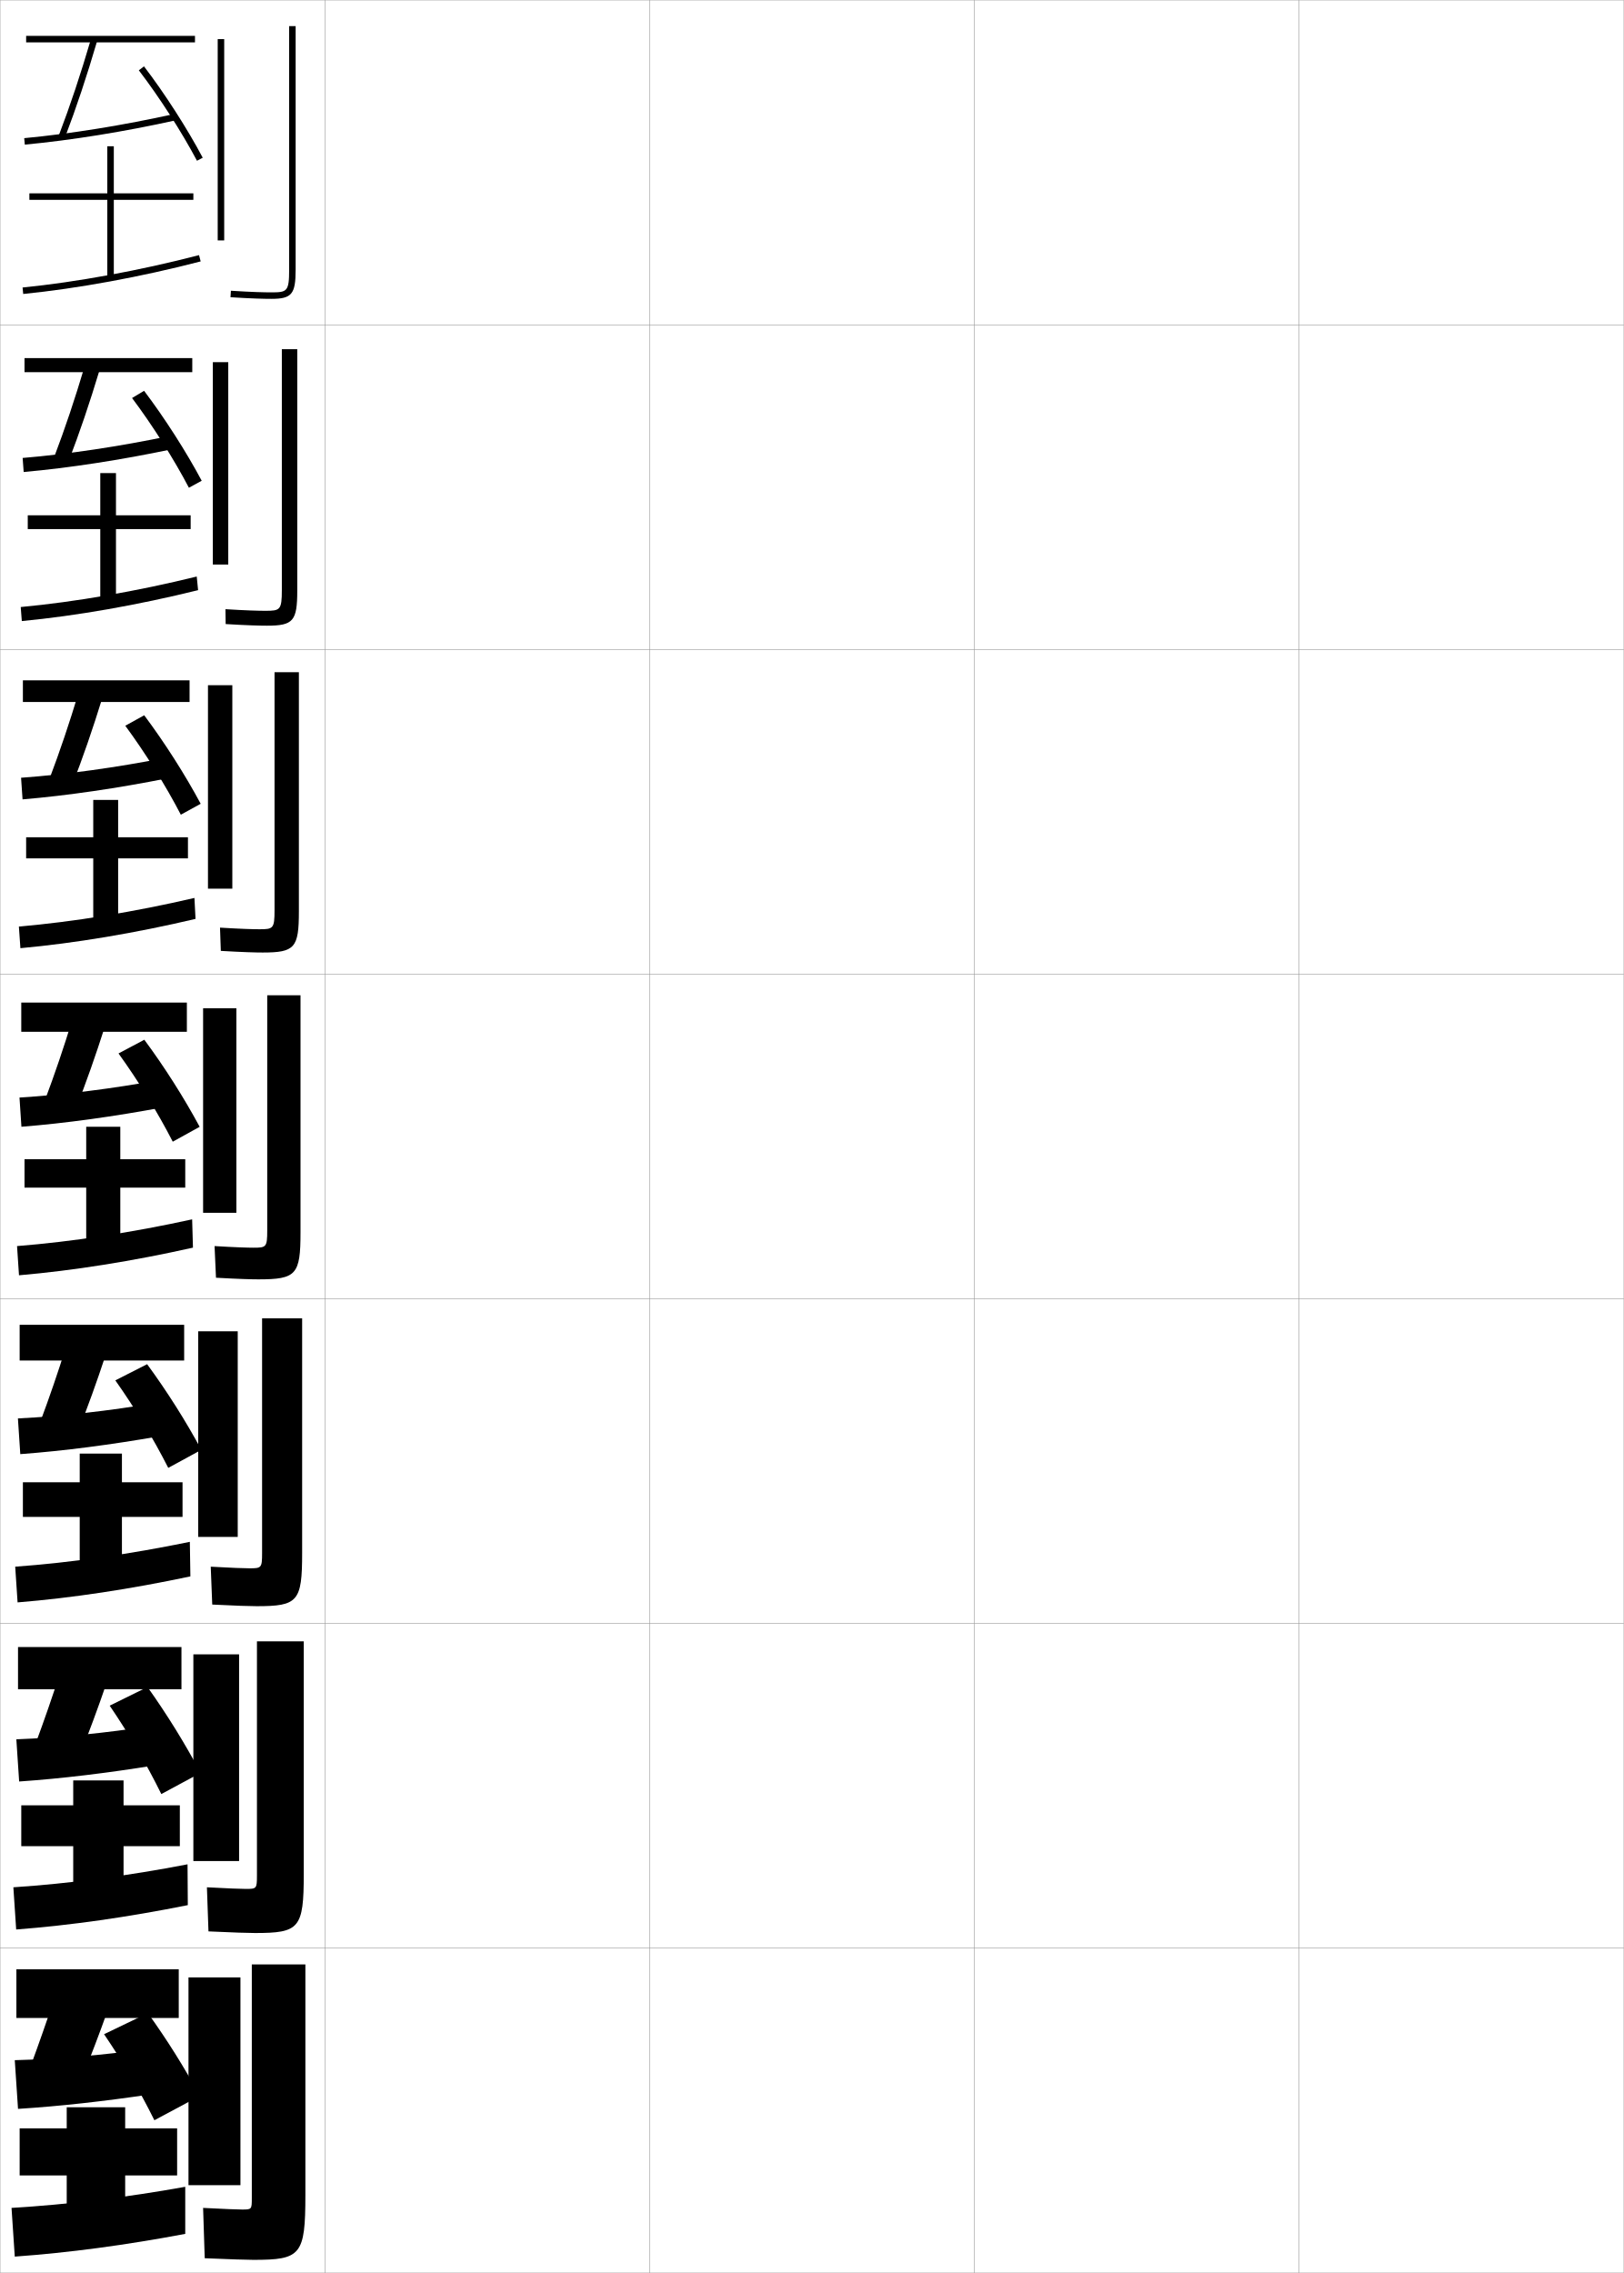
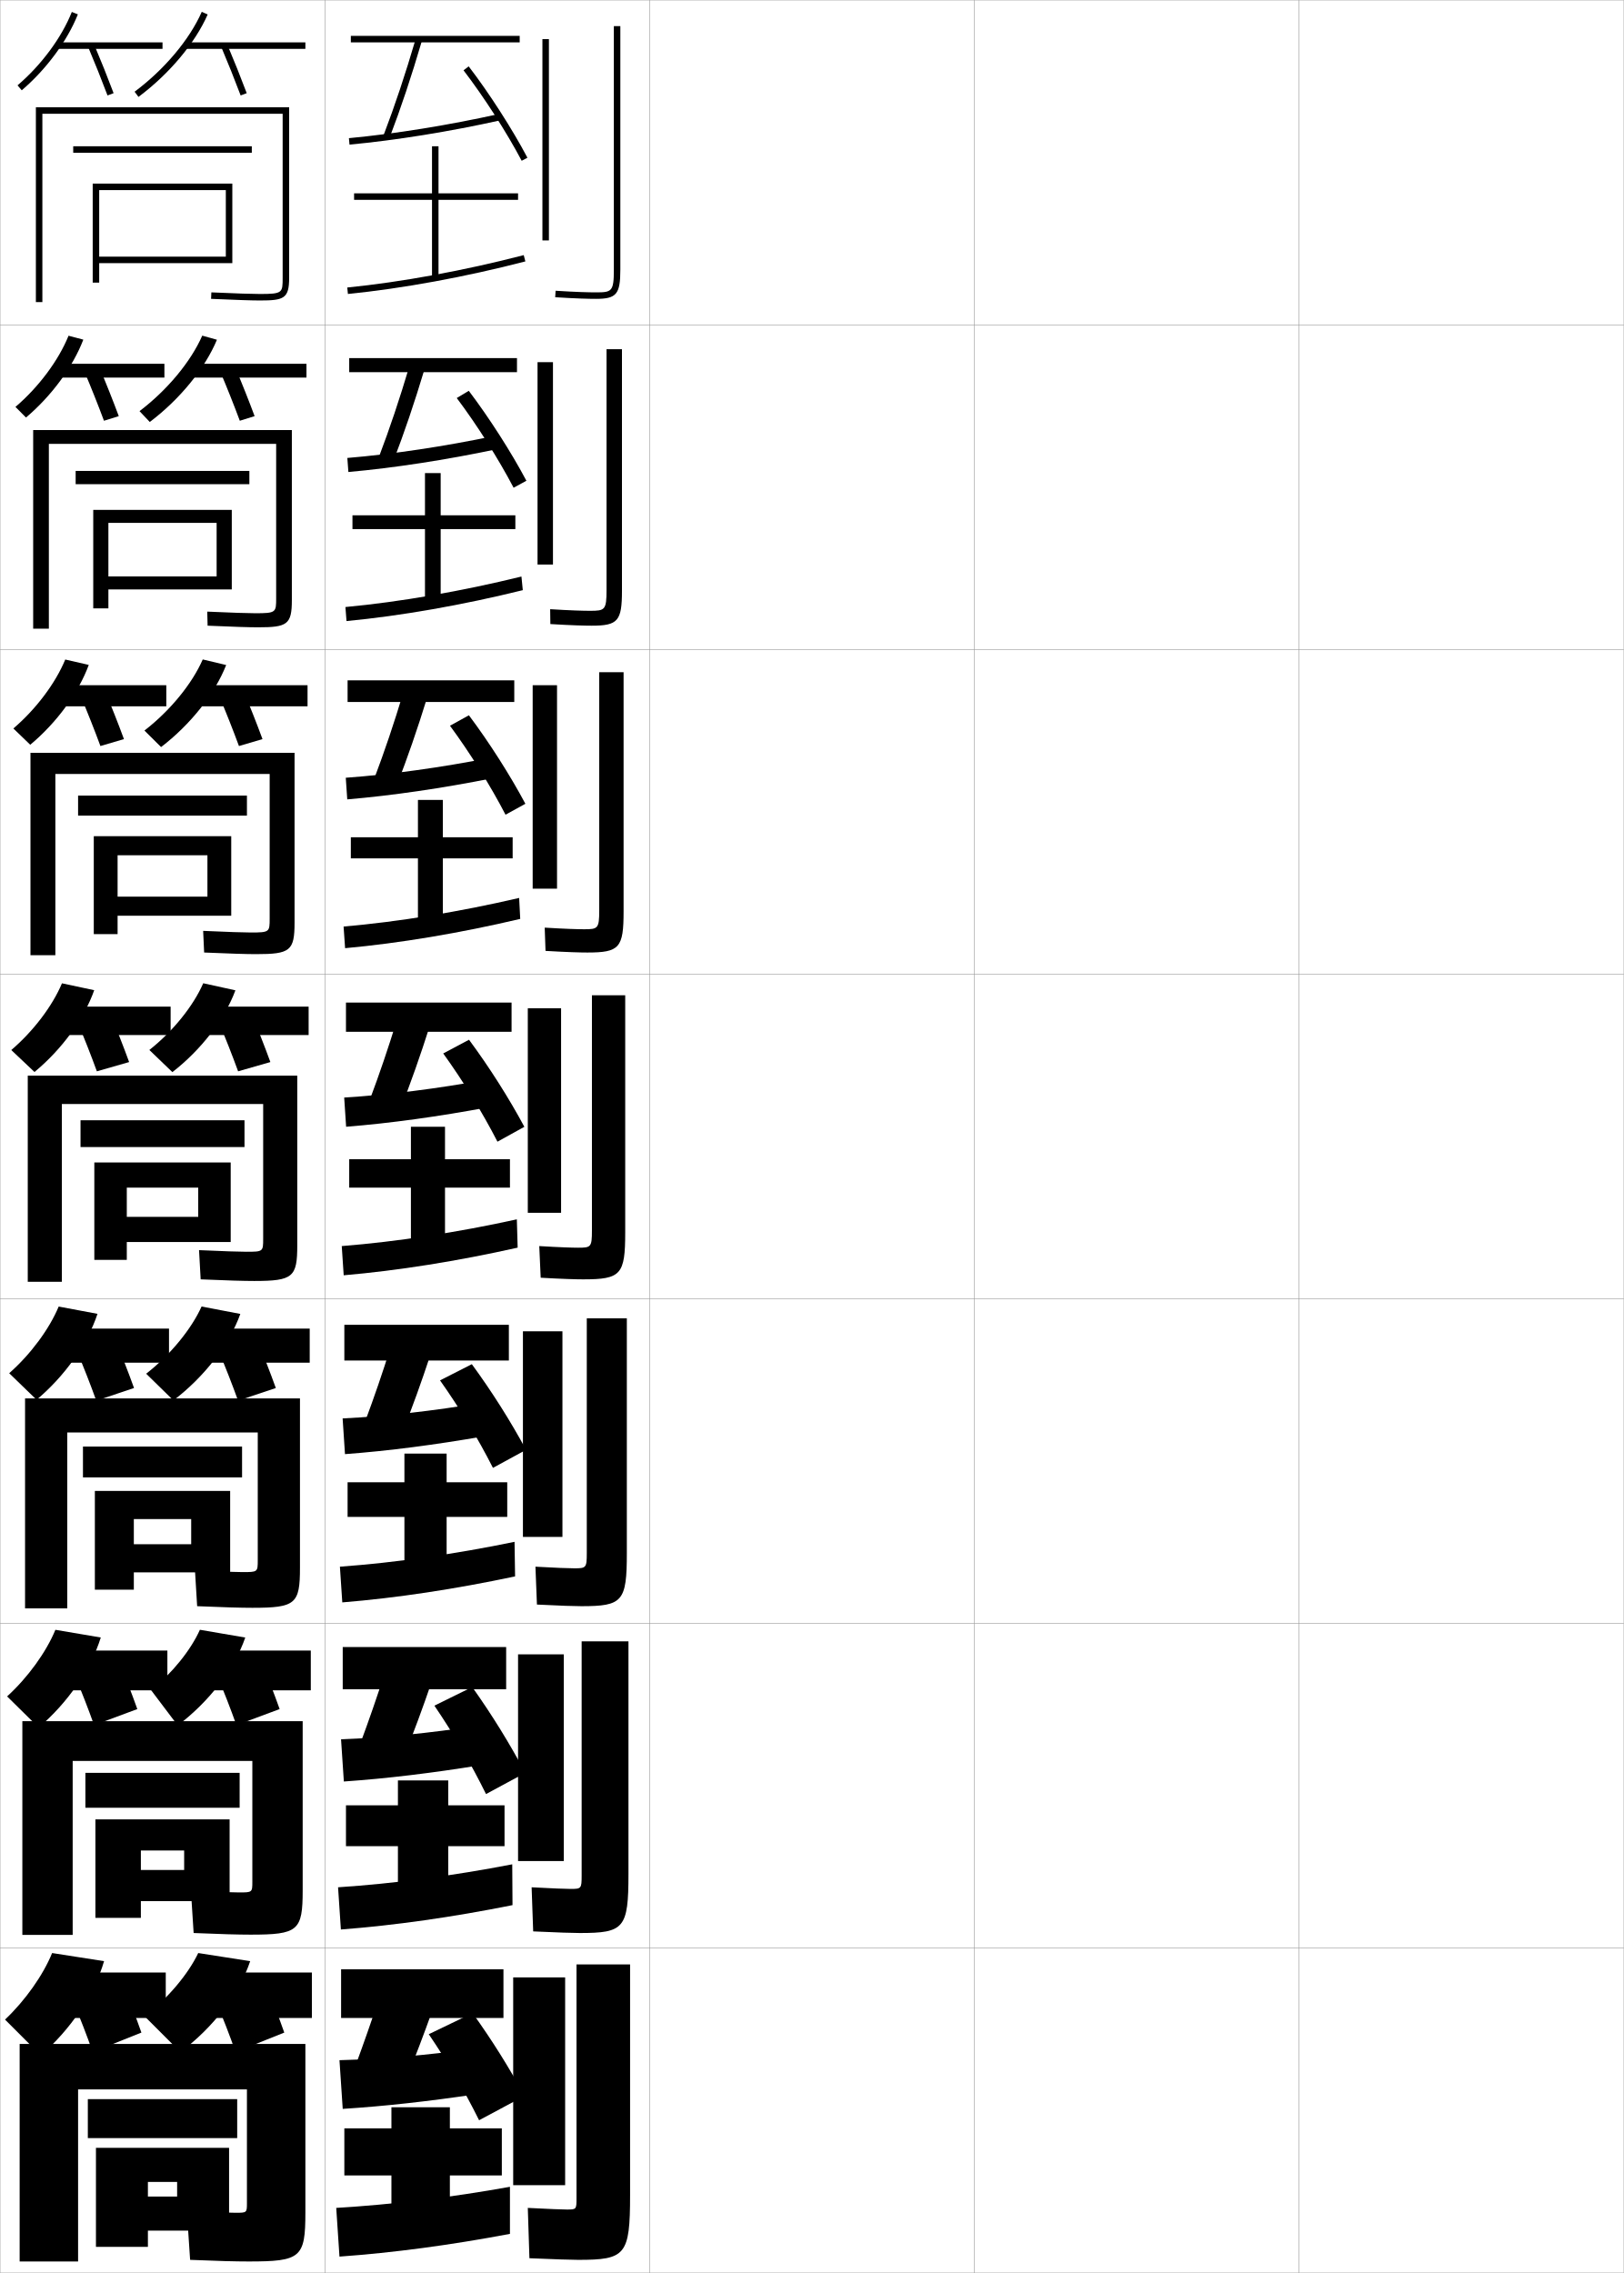
<svg xmlns="http://www.w3.org/2000/svg" width="500.1" height="700.1" viewBox="0 0 500.1 700.1" overflow="visible" enable-background="new 0 0 500.1 700.1" xml:space="preserve">
  <g id="glyphs">
    <g>
      <rect x="0.05" y="0.05" fill="none" stroke="#999999" stroke-width="0.1" width="100" height="100" />
      <rect x="0.05" y="100.05" fill="none" stroke="#999999" stroke-width="0.1" width="100" height="100" />
      <rect x="0.05" y="200.05" fill="none" stroke="#999999" stroke-width="0.1" width="100" height="100" />
      <rect x="0.05" y="300.05" fill="none" stroke="#999999" stroke-width="0.1" width="100" height="100" />
      <rect x="0.05" y="400.05" fill="none" stroke="#999999" stroke-width="0.1" width="100" height="100" />
      <rect x="0.05" y="500.05" fill="none" stroke="#999999" stroke-width="0.1" width="100" height="100" />
      <rect x="0.05" y="600.05" fill="none" stroke="#999999" stroke-width="0.1" width="100" height="100" />
      <rect x="100.05" y="0.05" fill="none" stroke="#999999" stroke-width="0.1" width="100" height="100" />
      <rect x="100.05" y="100.05" fill="none" stroke="#999999" stroke-width="0.1" width="100" height="100" />
      <rect x="100.05" y="200.05" fill="none" stroke="#999999" stroke-width="0.1" width="100" height="100" />
      <rect x="100.05" y="300.05" fill="none" stroke="#999999" stroke-width="0.1" width="100" height="100" />
      <rect x="100.05" y="400.05" fill="none" stroke="#999999" stroke-width="0.1" width="100" height="100" />
      <rect x="100.05" y="500.05" fill="none" stroke="#999999" stroke-width="0.1" width="100" height="100" />
      <rect x="100.05" y="600.05" fill="none" stroke="#999999" stroke-width="0.1" width="100" height="100" />
      <rect x="200.05" y="0.05" fill="none" stroke="#999999" stroke-width="0.1" width="100" height="100" />
      <rect x="200.05" y="100.05" fill="none" stroke="#999999" stroke-width="0.1" width="100" height="100" />
      <rect x="200.05" y="200.05" fill="none" stroke="#999999" stroke-width="0.1" width="100" height="100" />
      <rect x="200.05" y="300.05" fill="none" stroke="#999999" stroke-width="0.1" width="100" height="100" />
      <rect x="200.05" y="400.05" fill="none" stroke="#999999" stroke-width="0.1" width="100" height="100" />
      <rect x="200.05" y="500.05" fill="none" stroke="#999999" stroke-width="0.1" width="100" height="100" />
      <rect x="200.05" y="600.05" fill="none" stroke="#999999" stroke-width="0.1" width="100" height="100" />
      <rect x="300.05" y="0.05" fill="none" stroke="#999999" stroke-width="0.1" width="100" height="100" />
      <rect x="300.05" y="100.05" fill="none" stroke="#999999" stroke-width="0.1" width="100" height="100" />
      <rect x="300.05" y="200.05" fill="none" stroke="#999999" stroke-width="0.1" width="100" height="100" />
      <rect x="300.05" y="300.05" fill="none" stroke="#999999" stroke-width="0.1" width="100" height="100" />
      <rect x="300.05" y="400.05" fill="none" stroke="#999999" stroke-width="0.1" width="100" height="100" />
      <rect x="300.05" y="500.05" fill="none" stroke="#999999" stroke-width="0.1" width="100" height="100" />
      <rect x="300.05" y="600.05" fill="none" stroke="#999999" stroke-width="0.1" width="100" height="100" />
      <rect x="400.05" y="0.05" fill="none" stroke="#999999" stroke-width="0.1" width="100" height="100" />
      <rect x="400.05" y="100.05" fill="none" stroke="#999999" stroke-width="0.1" width="100" height="100" />
      <rect x="400.05" y="200.05" fill="none" stroke="#999999" stroke-width="0.1" width="100" height="100" />
      <rect x="400.05" y="300.05" fill="none" stroke="#999999" stroke-width="0.1" width="100" height="100" />
      <rect x="400.05" y="400.05" fill="none" stroke="#999999" stroke-width="0.1" width="100" height="100" />
      <rect x="400.05" y="500.05" fill="none" stroke="#999999" stroke-width="0.1" width="100" height="100" />
      <rect x="400.05" y="600.05" fill="none" stroke="#999999" stroke-width="0.1" width="100" height="100" />
    </g>
    <g>
      <g>
-         <rect x="67.05" y="12.05" width="2" height="62" />
-         <path d="M89.05,8.05v75c0,6.74-0.623,7-5.5,7c-2.115,0-5.99-0.086-12.437-0.498       l-0.127,1.996c6.499,0.415,10.419,0.502,12.563,0.502c6.309,0,7.5-1.43,7.5-9v-75       H89.05z" />
-       </g>
-       <g>
-         <rect x="65.549" y="111.549" width="4.75" height="62.333" />
-         <path d="M86.799,107.549v74.167c0,6.193-0.524,6.417-5.083,6.417       c-2.017,0-5.919-0.1-12.281-0.499l0.062,4.581       c6.626,0.405,10.594,0.501,12.719,0.501c8.112,0,9.333-1.428,9.333-10.833       v-74.333H86.799z" />
-       </g>
-       <g>
-         <rect x="64.05" y="211.05" width="7.5" height="62.667" />
-         <path d="M84.55,207.05v73.333c0,5.646-0.425,5.833-4.667,5.833       c-1.917,0-5.849-0.113-12.125-0.499l0.25,7.164       c6.755,0.396,10.77,0.501,12.875,0.501c9.915,0,11.167-1.427,11.167-12.667       v-73.667H84.55z" />
-       </g>
-       <g>
-         <rect x="62.55" y="310.55" width="10.25" height="63" />
-         <path d="M82.3,306.55v72.5c0,5.1-0.326,5.25-4.25,5.25       c-1.818,0-5.777-0.127-11.969-0.499l0.438,9.748       c6.883,0.387,10.945,0.501,13.031,0.501c11.719,0,13-1.425,13-14.5v-73H82.3z" />
-       </g>
-       <g>
-         <rect x="61.049" y="410.05" width="12.167" height="63.333" />
-         <path d="M80.716,406.05v72.333c0,4.553-0.227,4.667-3.833,4.667       c-1.72,0-5.54-0.138-11.979-0.5l0.459,11.666       c7.344,0.373,11.621,0.501,13.688,0.501c12.688,0,14-1.424,14-16.334       v-72.333H80.716z" />
-       </g>
-       <g>
-         <rect x="59.55" y="509.55" width="14.083" height="63.667" />
-         <path d="M79.133,505.55v72.167c0,4.005-0.129,4.083-3.417,4.083       c-1.622,0-5.303-0.147-11.99-0.5l0.479,13.583c7.806,0.359,12.296,0.5,14.344,0.5       c13.657,0,15-1.421,15-18.166v-71.667H79.133z" />
-       </g>
-       <g>
-         <rect x="58.05" y="609.05" width="16" height="64" />
-         <path d="M78.05,696.05c14.626,0,16-1.419,16-20v-71h-16.5v72c0,3.458-0.03,3.5-3,3.5       c-1.522,0-5.065-0.157-12-0.5l0.5,15.5C71.317,695.896,76.021,696.05,78.05,696.05z" />
-       </g>
-     </g>
-     <g>
-       <rect x="5.05" y="606.55" width="50" height="15" />
-       <path d="M16.55,616.05c-2.184,6.599-4.448,13.062-7,20l15.5,4.5      c2.89-7.134,5.525-14.071,8-21L16.55,616.05z" />
-       <path d="M4.55,634.55l1,15c13.036-0.83,26.416-2.324,41-4.5l-1-14      C31.403,633.048,17.696,634.206,4.55,634.55z" />
-       <path d="M32.05,626.55c5.933,8.739,10.851,17.166,15.5,26.5l14-7.5      c-4.928-9.016-9.859-16.906-16-25.5L32.05,626.55z" />
-       <polygon points="38.55,682.55 38.55,670.05 54.55,670.05 54.55,655.55       38.55,655.55 38.55,649.05 20.55,649.05 20.55,655.55 6.05,655.55       6.05,670.05 20.55,670.05 20.55,682.55 " />
-       <path d="M3.55,680.05l1,15c16.813-1.214,33.993-3.516,52.5-7v-14.5      C38.823,676.832,20.832,679.018,3.55,680.05z" />
-     </g>
-     <g>
-       <rect x="5.55" y="507.3" width="50.333" height="13" />
-       <path d="M10.978,536.991l13.5,3.9c3.002-7.5,5.714-14.828,8.338-22.512l-14.342-3.043      C16.094,522.735,13.694,529.661,10.978,536.991z" />
-       <path d="M5.034,535.718l0.864,12.998c13.234-0.914,27.144-2.604,41.938-5.004      l-0.905-12.158C32.514,533.802,18.347,535.21,5.034,535.718z" />
-       <path d="M33.783,525.356c5.985,8.804,11.256,17.813,15.901,27.227l12.096-6.527      c-4.886-9.164-10.179-17.742-16.349-26.441L33.783,525.356z" />
-       <polygon points="55.383,556.05 38.05,556.05 38.05,548.384 22.55,548.384       22.55,556.05 6.55,556.05 6.55,568.634 22.55,568.634 22.55,583.05       38.05,583.05 38.05,568.634 55.383,568.634 " />
-       <path d="M4.116,581.3l0.867,13c16.812-1.293,34.363-3.805,52.858-7.506      l-0.083-12.572C39.512,577.751,21.302,580.161,4.116,581.3z" />
-     </g>
-     <g>
-       <rect x="6.05" y="408.05" width="50.667" height="11" />
-       <path d="M12.405,437.932l11.5,3.303c3.114-7.868,5.902-15.585,8.676-24.024      l-12.184-2.587C17.822,422.823,15.287,430.21,12.405,437.932z" />
-       <path d="M5.519,436.885l0.729,10.997c13.431-0.997,27.871-2.884,42.875-5.507      l-0.811-10.317C33.625,434.557,18.997,436.215,5.519,436.885z" />
-       <path d="M35.517,425.163c6.039,8.545,11.661,17.808,16.303,26.952l10.192-5.555      c-4.844-8.963-10.499-17.905-16.698-26.381L35.517,425.163z" />
-       <polygon points="56.216,456.55 37.55,456.55 37.55,447.717 24.55,447.717       24.55,456.55 7.05,456.55 7.05,467.217 24.55,467.217 24.55,483.55       37.55,483.55 37.55,467.217 56.216,467.217 " />
-       <path d="M4.683,482.551l0.733,10.998c16.81-1.37,34.733-4.092,53.217-8.01      l-0.167-10.646C40.2,478.669,21.772,481.306,4.683,482.551z" />
-     </g>
-     <g>
-       <g>
-         <rect x="8.05" y="11.05" width="52" height="2" />
-         <path d="M18.115,41.693L19.984,42.406c3.562-9.341,6.653-18.616,10.024-30.074       l-1.918-0.564C24.734,23.175,21.658,32.403,18.115,41.693z" />
-         <path d="M7.457,42.554l0.186,1.992c14.221-1.331,30.779-4.002,46.624-7.52       l-0.434-1.953C38.067,38.575,21.597,41.231,7.457,42.554z" />
-         <path d="M42.756,21.658c6.253,8.156,13.282,19.091,17.909,27.857l1.77-0.934       c-4.676-8.856-11.776-19.903-18.091-28.141L42.756,21.658z" />
-         <polygon points="59.55,59.55 35.05,59.55 35.05,45.05 33.05,45.05        33.05,59.55 9.05,59.55 9.05,61.55 33.05,61.55 33.05,85.55        35.05,85.55 35.05,61.55 59.55,61.55 " />
-         <path d="M6.95,88.555l0.199,1.99c16.802-1.681,36.211-5.242,54.651-10.027       l-0.502-1.936C42.954,83.342,23.652,86.884,6.95,88.555z" />
-       </g>
-       <g>
-         <rect x="7.549" y="110.299" width="51.667" height="4.333" />
-         <path d="M16.688,140.753l4.413,1.376c3.45-8.972,6.466-17.858,9.688-28.562       l-4.621-1.087C23.006,123.087,20.065,131.855,16.688,140.753z" />
-         <path d="M6.972,141.053l0.321,4.327c14.023-1.248,30.052-3.722,45.687-7.016       l-0.528-4.127C36.956,137.487,20.946,139.894,6.972,141.053z" />
-         <path d="M40.67,122.595c6.199,8.253,12.876,18.77,17.507,27.631l3.942-2.15       c-4.718-8.883-11.457-19.404-17.742-27.7L40.67,122.595z" />
-         <polygon points="58.716,158.716 35.716,158.716 35.716,145.716 30.883,145.716        30.883,158.716 8.55,158.716 8.55,162.966 30.883,162.966 30.883,185.049        35.716,185.049 35.716,162.966 58.716,162.966 " />
-         <path d="M6.383,186.97l0.333,4.325c16.804-1.603,35.841-4.954,54.292-9.522       l-0.418-4.197C42.265,182.09,23.182,185.406,6.383,186.97z" />
-       </g>
-       <g>
-         <rect x="7.05" y="209.55" width="51.333" height="6.667" />
-         <path d="M15.26,239.812l6.957,2.041c3.338-8.604,6.278-17.101,9.351-27.049       l-7.324-1.609C21.278,222.999,18.473,231.307,15.26,239.812z" />
-         <path d="M6.488,239.552l0.458,6.662c13.826-1.165,29.325-3.443,44.749-6.513       l-0.622-6.302C35.846,236.399,20.296,238.556,6.488,239.552z" />
-         <path d="M38.585,223.533c6.146,8.35,12.472,18.449,17.106,27.404l6.115-3.366       c-4.76-8.909-11.137-18.904-17.395-27.26L38.585,223.533z" />
-         <polygon points="57.883,257.883 36.383,257.883 36.383,246.383 28.717,246.383        28.717,257.883 8.05,257.883 8.05,264.383 28.717,264.383 28.717,284.55        36.383,284.55 36.383,264.383 57.883,264.383 " />
-         <path d="M5.817,285.386l0.466,6.661c16.806-1.526,35.472-4.667,53.934-9.018       l-0.334-6.458C41.577,280.838,22.712,283.928,5.817,285.386z" />
-       </g>
-       <g>
-         <rect x="6.55" y="308.8" width="51" height="9" />
-         <path d="M13.833,338.872l9.5,2.705c3.227-8.236,6.09-16.343,9.014-25.537       l-10.026-2.131C19.55,322.911,16.88,330.759,13.833,338.872z" />
-         <path d="M6.003,338.052l0.594,8.996c13.628-1.081,28.598-3.163,43.812-6.01       l-0.717-8.477C34.735,335.312,19.646,337.219,6.003,338.052z" />
-         <path d="M36.5,324.47c6.092,8.447,12.066,18.129,16.704,27.178l8.288-4.582       c-4.802-8.936-10.817-18.404-17.046-26.82L36.5,324.47z" />
-         <polygon points="57.05,357.05 37.05,357.05 37.05,347.05 26.55,347.05        26.55,357.05 7.55,357.05 7.55,365.8 26.55,365.8 26.55,384.05        37.05,384.05 37.05,365.8 57.05,365.8 " />
-         <path d="M5.25,383.802l0.6,8.996c16.808-1.448,35.103-4.379,53.575-8.514l-0.25-8.719       C40.889,379.587,22.242,382.45,5.25,383.802z" />
-       </g>
+         <rect x="167.05" y="12.05" width="2" height="62" />
+         <path d="M189.05,8.05v75c0,6.74-0.623,7-5.5,7c-2.115,0-5.99-0.086-12.437-0.498       l-0.127,1.996c6.499,0.415,10.419,0.502,12.563,0.502c6.309,0,7.5-1.43,7.5-9v-75       H189.05z" />
+       </g>
+       <g>
+         <rect x="165.549" y="111.549" width="4.75" height="62.333" />
+         <path d="M186.8,107.549v74.167c0,6.193-0.524,6.417-5.084,6.417       c-2.016,0-5.919-0.1-12.28-0.499l0.061,4.581       c6.627,0.405,10.594,0.501,12.719,0.501c8.112,0,9.333-1.428,9.333-10.833       v-74.333H186.8z" />
+       </g>
+       <g>
+         <rect x="164.05" y="211.05" width="7.5" height="62.667" />
+         <path d="M184.55,207.05v73.333c0,5.646-0.425,5.833-4.667,5.833       c-1.917,0-5.848-0.113-12.125-0.499l0.25,7.164       c6.755,0.396,10.77,0.501,12.875,0.501c9.916,0,11.167-1.427,11.167-12.667       v-73.667H184.55z" />
+       </g>
+       <g>
+         <rect x="162.55" y="310.55" width="10.25" height="63" />
+         <path d="M182.3,306.55v72.5c0,5.1-0.326,5.25-4.25,5.25       c-1.818,0-5.777-0.127-11.969-0.499l0.438,9.748       c6.883,0.387,10.945,0.501,13.031,0.501c11.719,0,13-1.425,13-14.5v-73H182.3z" />
+       </g>
+       <g>
+         <rect x="161.049" y="410.05" width="12.167" height="63.333" />
+         <path d="M180.716,406.05v72.333c0,4.553-0.228,4.667-3.833,4.667       c-1.72,0-5.54-0.138-11.979-0.5l0.458,11.666       c7.344,0.373,11.621,0.501,13.688,0.501c12.688,0,14-1.424,14-16.334v-72.333       H180.716z" />
+       </g>
+       <g>
+         <rect x="159.55" y="509.55" width="14.083" height="63.667" />
+         <path d="M179.133,505.55v72.167c0,4.005-0.129,4.083-3.417,4.083       c-1.621,0-5.303-0.147-11.989-0.5l0.479,13.583c7.806,0.359,12.296,0.5,14.344,0.5       c13.657,0,15-1.421,15-18.166v-71.667H179.133z" />
+       </g>
+       <g>
+         <rect x="158.05" y="609.05" width="16" height="64" />
+         <path d="M178.05,696.05c14.626,0,16-1.419,16-20v-71h-16.5v72c0,3.458-0.03,3.5-3,3.5       c-1.522,0-5.065-0.157-12-0.5l0.5,15.5C171.317,695.896,176.021,696.05,178.05,696.05z       " />
+       </g>
+     </g>
+     <g>
+       <rect x="105.05" y="606.55" width="50" height="15" />
+       <path d="M116.55,616.05c-2.184,6.599-4.448,13.062-7,20l15.5,4.5      c2.89-7.134,5.525-14.071,8-21L116.55,616.05z" />
+       <path d="M104.55,634.55l1,15c13.036-0.83,26.416-2.324,41-4.5l-1-14      C131.403,633.048,117.696,634.206,104.55,634.55z" />
+       <path d="M132.05,626.55c5.933,8.739,10.851,17.166,15.5,26.5l14-7.5      c-4.928-9.016-9.859-16.906-16-25.5L132.05,626.55z" />
+       <polygon points="138.55,682.55 138.55,670.05 154.55,670.05 154.55,655.55       138.55,655.55 138.55,649.05 120.55,649.05 120.55,655.55 106.05,655.55       106.05,670.05 120.55,670.05 120.55,682.55 " />
+       <path d="M103.55,680.05l1,15c16.813-1.214,33.993-3.516,52.5-7v-14.5      C138.823,676.832,120.832,679.018,103.55,680.05z" />
+     </g>
+     <g>
+       <rect x="105.55" y="507.3" width="50.333" height="13" />
+       <path d="M110.978,536.991l13.5,3.9c3.002-7.5,5.714-14.828,8.338-22.512      l-14.342-3.043C116.094,522.735,113.694,529.661,110.978,536.991z" />
+       <path d="M105.034,535.718l0.864,12.998c13.234-0.914,27.144-2.604,41.938-5.004      l-0.905-12.158C132.514,533.802,118.347,535.21,105.034,535.718z" />
+       <path d="M133.783,525.356c5.985,8.804,11.256,17.813,15.901,27.227l12.096-6.527      c-4.886-9.164-10.179-17.742-16.349-26.441L133.783,525.356z" />
+       <polygon points="155.383,556.05 138.05,556.05 138.05,548.384 122.55,548.384       122.55,556.05 106.55,556.05 106.55,568.634 122.55,568.634 122.55,583.05       138.05,583.05 138.05,568.634 155.383,568.634 " />
+       <path d="M104.116,581.3l0.867,13c16.812-1.293,34.363-3.805,52.858-7.506      l-0.083-12.572C139.512,577.751,121.302,580.161,104.116,581.3z" />
+     </g>
+     <g>
+       <rect x="106.05" y="408.05" width="50.667" height="11" />
+       <path d="M112.405,437.932l11.5,3.303c3.114-7.868,5.902-15.585,8.676-24.024      l-12.184-2.587C117.822,422.823,115.287,430.21,112.405,437.932z" />
+       <path d="M105.519,436.885l0.729,10.997c13.431-0.997,27.871-2.884,42.875-5.507      l-0.811-10.317C133.625,434.557,118.997,436.215,105.519,436.885z" />
+       <path d="M135.517,425.163c6.039,8.545,11.661,17.808,16.303,26.952l10.192-5.555      c-4.844-8.963-10.499-17.905-16.698-26.381L135.517,425.163z" />
+       <polygon points="156.216,456.55 137.55,456.55 137.55,447.717 124.55,447.717       124.55,456.55 107.05,456.55 107.05,467.217 124.55,467.217 124.55,483.55       137.55,483.55 137.55,467.217 156.216,467.217 " />
+       <path d="M104.683,482.551l0.733,10.998c16.81-1.37,34.733-4.092,53.217-8.01      l-0.167-10.646C140.2,478.669,121.772,481.306,104.683,482.551z" />
+     </g>
+     <g>
+       <g>
+         <rect x="108.05" y="11.05" width="52" height="2" />
+         <path d="M118.115,41.693l1.869,0.713c3.562-9.341,6.653-18.616,10.024-30.074       l-1.918-0.564C124.734,23.175,121.658,32.403,118.115,41.693z" />
+         <path d="M107.457,42.554l0.186,1.992c14.221-1.331,30.779-4.002,46.624-7.52       l-0.434-1.953C138.067,38.575,121.597,41.231,107.457,42.554z" />
+         <path d="M142.756,21.658c6.253,8.156,13.282,19.091,17.909,27.857l1.77-0.934       c-4.676-8.856-11.776-19.903-18.091-28.141L142.756,21.658z" />
+         <polygon points="159.55,59.55 135.05,59.55 135.05,45.05 133.05,45.05        133.05,59.55 109.05,59.55 109.05,61.55 133.05,61.55 133.05,85.55        135.05,85.55 135.05,61.55 159.55,61.55 " />
+         <path d="M106.95,88.555l0.199,1.99c16.802-1.681,36.211-5.242,54.651-10.027       l-0.502-1.936C142.954,83.342,123.652,86.884,106.95,88.555z" />
+       </g>
+       <g>
+         <rect x="107.55" y="110.299" width="51.667" height="4.333" />
+         <path d="M116.688,140.753l4.413,1.376c3.45-8.972,6.465-17.858,9.688-28.562       l-4.621-1.087C123.006,123.087,120.065,131.855,116.688,140.753z" />
+         <path d="M106.972,141.053l0.322,4.327c14.023-1.248,30.052-3.722,45.686-7.016       l-0.528-4.127C136.957,137.487,120.946,139.894,106.972,141.053z" />
+         <path d="M140.67,122.595c6.199,8.253,12.877,18.77,17.507,27.631l3.942-2.15       c-4.718-8.883-11.457-19.404-17.743-27.7L140.67,122.595z" />
+         <polygon points="158.716,158.716 135.716,158.716 135.716,145.716 130.883,145.716        130.883,158.716 108.549,158.716 108.549,162.966 130.883,162.966 130.883,185.049        135.716,185.049 135.716,162.966 158.716,162.966 " />
+         <path d="M106.383,186.97l0.333,4.325c16.804-1.603,35.841-4.954,54.293-9.522       l-0.418-4.197C142.266,182.09,123.182,185.406,106.383,186.97z" />
+       </g>
+       <g>
+         <rect x="107.05" y="209.55" width="51.333" height="6.667" />
+         <path d="M115.26,239.812l6.957,2.041c3.338-8.604,6.278-17.101,9.351-27.049       l-7.324-1.609C121.278,222.999,118.473,231.307,115.26,239.812z" />
+         <path d="M106.488,239.552l0.458,6.662c13.826-1.165,29.325-3.443,44.749-6.513       l-0.623-6.302C135.846,236.399,120.297,238.556,106.488,239.552z" />
+         <path d="M138.585,223.533c6.146,8.35,12.472,18.449,17.105,27.404l6.115-3.366       c-4.76-8.909-11.137-18.904-17.394-27.26L138.585,223.533z" />
+         <polygon points="157.883,257.883 136.383,257.883 136.383,246.383 128.716,246.383        128.716,257.883 108.05,257.883 108.05,264.383 128.716,264.383 128.716,284.55        136.383,284.55 136.383,264.383 157.883,264.383 " />
+         <path d="M105.817,285.386l0.466,6.661c16.806-1.526,35.472-4.667,53.934-9.018       l-0.334-6.458C141.577,280.838,122.712,283.928,105.817,285.386z" />
+       </g>
+       <g>
+         <rect x="106.55" y="308.8" width="51" height="9" />
+         <path d="M113.833,338.872l9.5,2.705c3.227-8.236,6.09-16.343,9.014-25.537       l-10.026-2.131C119.55,322.911,116.88,330.759,113.833,338.872z" />
+         <path d="M106.003,338.052l0.594,8.996c13.628-1.081,28.598-3.163,43.812-6.01       l-0.717-8.477C134.735,335.312,119.646,337.219,106.003,338.052z" />
+         <path d="M136.5,324.47c6.092,8.447,12.066,18.129,16.704,27.178l8.288-4.582       c-4.802-8.936-10.817-18.404-17.046-26.82L136.5,324.47z" />
+         <polygon points="157.05,357.05 137.05,357.05 137.05,347.05 126.55,347.05        126.55,357.05 107.55,357.05 107.55,365.8 126.55,365.8 126.55,384.05        137.05,384.05 137.05,365.8 157.05,365.8 " />
+         <path d="M105.25,383.802l0.6,8.996c16.808-1.448,35.103-4.379,53.575-8.514       l-0.25-8.719C140.889,379.587,122.242,382.45,105.25,383.802z" />
+       </g>
+     </g>
+     <g>
+       <path d="M13.05,35.05h74v50.5c0,4.622,0,5-7,5c-2.474,0-6.947-0.149-14.956-0.499      l-0.088,1.998c8.04,0.351,12.54,0.501,15.044,0.501c7.41,0,9-0.604,9-7v-52.5h-78      v60h2V35.05z" />
+       <rect x="22.55" y="45.05" width="55" height="2" />
+       <polygon points="30.55,58.55 69.55,58.55 69.55,79.05 30.55,79.05       30.55,81.05 71.55,81.05 71.55,56.55 28.55,56.55 28.55,87.05       30.55,87.05 " />
+     </g>
+     <g>
+       <g>
+         <path d="M85.05,184.216c0,4.406-0.011,4.667-6.417,4.667       c-2.398,0-6.818-0.15-14.804-0.499l0.108,4.332       c8.069,0.351,12.799,0.5,15.529,0.5c8.938,0,10.417-0.811,10.417-8.333       v-52.417H10.216v61.167h4.833v-56.917h70V184.216z" />
+         <rect x="23.3" y="145.049" width="53.5" height="4.083" />
+         <polygon points="71.383,181.549 71.383,157.05 28.716,157.05 28.716,187.383        33.383,187.383 33.383,161.049 66.716,161.049 66.716,177.549 33.383,177.549        33.383,181.549 " />
+       </g>
+       <g>
+         <path d="M83.05,282.883c0,4.19-0.021,4.333-5.833,4.333       c-2.322,0-6.689-0.151-14.652-0.5l0.304,6.666       c8.097,0.351,13.058,0.5,16.015,0.5c10.464,0,11.833-1.018,11.833-9.667v-52.333       H9.383v62.333h7.667v-55.833h66V282.883z" />
+         <rect x="24.05" y="245.05" width="52" height="6.167" />
+         <polygon points="71.216,282.05 71.216,257.55 28.883,257.55 28.883,287.716        36.216,287.716 36.216,263.425 63.883,263.425 63.883,276.175 36.216,276.175        36.216,282.05 " />
+       </g>
+       <g>
+         <path d="M81.05,381.55c0,3.974-0.031,4-5.25,4c-2.246,0-6.561-0.152-14.5-0.5l0.5,9       c8.125,0.352,13.316,0.5,16.5,0.5c11.99,0,13.25-1.226,13.25-11v-52.25h-83v63.5h10.5v-54.75h62V381.55z       " />
+         <rect x="24.8" y="345.05" width="50.5" height="8.25" />
+         <polygon points="71.05,382.55 71.05,358.05 29.05,358.05 29.05,388.05        39.05,388.05 39.05,365.8 61.05,365.8 61.05,374.8 39.05,374.8        39.05,382.55 " />
+       </g>
+     </g>
+     <g>
+       <path d="M79.383,480.55c0,3.646-0.031,3.666-4.667,3.666      c-2.171,0-6.75-0.154-14.667-0.499l0.667,11c8.155,0.351,13.589,0.499,17,0.499      c13.352,0,14.667-1.206,14.667-12.333v-52.167H7.716v64.667h13v-54.166h58.667      V480.55z" />
+       <rect x="25.55" y="445.55" width="49" height="9.5" />
+       <polygon points="70.883,484.3 70.883,459.217 29.216,459.217 29.216,489.633       41.216,489.633 41.216,467.883 58.883,467.883 58.883,475.633 41.216,475.633       41.216,484.3 " />
+     </g>
+     <g>
+       <path d="M77.717,579.55c0,3.317-0.032,3.333-4.083,3.333      c-2.095,0-6.938-0.156-14.833-0.5l0.833,13c8.185,0.351,13.862,0.5,17.5,0.5      c14.713,0,16.083-1.187,16.083-13.666v-52.084H6.883v65.834h15.5v-53.584h55.333      V579.55z" />
+       <rect x="26.3" y="546.05" width="47.5" height="10.75" />
+       <polygon points="70.716,585.55 70.716,560.383 29.383,560.383 29.383,590.717       43.383,590.717 43.383,569.967 56.716,569.967 56.716,575.967 43.383,575.967       43.383,585.55 " />
+     </g>
+     <g>
+       <path d="M76.05,678.55c0,2.989-0.031,3-3.5,3c-2.02,0-7.127-0.158-15-0.5l1,15      c8.215,0.35,14.136,0.5,18,0.5c16.074,0,17.5-1.167,17.5-15v-52h-88v67h18v-53h52V678.55z" />
+       <rect x="27.05" y="646.55" width="46" height="12" />
+       <polygon points="70.55,687.05 70.55,661.55 29.55,661.55 29.55,692.05       45.55,692.05 45.55,672.05 54.55,672.05 54.55,676.55 45.55,676.55       45.55,687.05 " />
+     </g>
+     <g>
+       <g>
+         <path d="M5.4,26.289l1.299,1.521c7.574-6.471,14.034-15.216,17.28-23.392       l-1.859-0.738C18.989,11.569,12.739,20.021,5.4,26.289z" />
+         <rect x="17.55" y="13.05" width="32.5" height="2" />
+         <path d="M27.129,14.439c2.075,4.899,4.145,10.073,5.985,14.963l1.871-0.705       c-1.85-4.914-3.93-10.114-6.015-15.037L27.129,14.439z" />
+         <path d="M41.452,28.248l1.195,1.603c9.459-7.059,17.429-16.555,21.317-25.398       l-1.83-0.805C58.378,12.189,50.646,21.386,41.452,28.248z" />
+         <rect x="57.05" y="13.05" width="37" height="2" />
+         <path d="M68.129,14.439c2.075,4.899,4.145,10.073,5.985,14.963l1.871-0.705       c-1.85-4.914-3.93-10.114-6.015-15.037L68.129,14.439z" />
+       </g>
+       <g>
+         <path d="M4.759,125.333l3.249,3.268c7.823-6.604,14.447-15.585,17.65-23.993       l-4.55-1.199C18.039,111.003,11.908,119.226,4.759,125.333z" />
+         <rect x="17.883" y="112.05" width="32.75" height="4.25" />
+         <path d="M26.032,114.541c2.083,4.918,4.159,10.138,5.988,15.053l4.559-1.421       c-1.836-4.936-3.921-10.177-6.012-15.114L26.032,114.541z" />
+         <path d="M42.969,126.632l3.159,3.343c9.255-6.993,17.003-16.484,20.681-25.332       l-4.521-1.262C58.768,111.405,51.53,120.129,42.969,126.632z" />
+         <rect x="57.967" y="112.05" width="36.416" height="4.25" />
+         <path d="M67.865,114.541c2.084,4.918,4.159,10.138,5.988,15.053l4.56-1.421       c-1.836-4.936-3.921-10.177-6.013-15.114L67.865,114.541z" />
+       </g>
+       <g>
+         <path d="M4.117,224.376l5.199,5.015c8.072-6.736,14.86-15.954,18.021-24.594       l-7.24-1.659C17.089,210.436,11.078,218.431,4.117,224.376z" />
+         <rect x="18.216" y="211.05" width="33" height="6.5" />
+         <path d="M24.936,214.643c2.091,4.936,4.173,10.202,5.991,15.142l7.247-2.136       c-1.823-4.957-3.912-10.24-6.009-15.192L24.936,214.643z" />
+         <path d="M44.485,225.016l5.124,5.083c9.051-6.928,16.578-16.415,20.044-25.266       l-7.213-1.719C59.157,210.621,52.415,218.872,44.485,225.016z" />
+         <rect x="58.883" y="211.05" width="35.833" height="6.5" />
+         <path d="M67.602,214.643c2.092,4.936,4.173,10.202,5.991,15.142l7.248-2.136       c-1.823-4.957-3.912-10.24-6.01-15.192L67.602,214.643z" />
+       </g>
+     </g>
+     <g>
+       <path d="M3.476,323.419l7.148,6.762c8.32-6.868,15.273-16.323,18.391-25.195      l-9.93-2.119C16.139,309.869,10.247,317.636,3.476,323.419z" />
+       <rect x="18.55" y="310.05" width="34" height="8.75" />
+       <path d="M23.839,314.745c2.1,4.953,4.188,10.266,5.993,15.23l9.936-2.852      c-1.81-4.979-3.903-10.303-6.007-15.27L23.839,314.745z" />
+       <path d="M46.001,323.399l7.088,6.824c8.847-6.862,16.152-16.345,19.408-25.199      l-9.904-2.176C59.546,309.837,53.299,317.614,46.001,323.399z" />
+       <rect x="59.8" y="310.05" width="35.25" height="8.75" />
+       <path d="M67.339,314.745c2.1,4.953,4.188,10.266,5.993,15.23l9.936-2.852      c-1.81-4.979-3.903-10.303-6.007-15.27L67.339,314.745z" />
+     </g>
+     <g>
+       <path d="M2.833,422.962l8.432,8.175c8.569-7.183,15.687-17.124,18.76-26.464      l-11.953-2.245C15.188,409.362,9.416,417.153,2.833,422.962z" />
+       <rect x="18.883" y="409.217" width="33.167" height="10.499" />
+       <path d="M23.659,416.097c2.106,4.972,4.202,10.329,5.995,15.32l11.624-3.901      c-1.796-5-3.896-10.365-6.005-15.346L23.659,416.097z" />
+       <path d="M45.017,423.116l8.392,8.216c9.48-7.206,17.255-17.248,20.605-26.633      l-11.936-2.283C58.931,409.395,52.488,417.269,45.017,423.116z" />
+       <path d="M45.017,423.116l8.393,8.216" />
+       <rect x="61.049" y="409.217" width="34.333" height="10.499" />
+       <path d="M67.326,416.097c2.107,4.972,4.202,10.329,5.995,15.32l11.624-3.901      c-1.796-5-3.895-10.365-6.005-15.346L67.326,416.097z" />
+     </g>
+     <g>
+       <path d="M2.192,522.506l9.716,9.588c8.817-7.497,16.1-17.926,19.13-27.732      l-13.977-2.373C14.238,508.856,8.585,516.671,2.192,522.506z" />
+       <rect x="19.216" y="508.383" width="32.333" height="12.25" />
+       <path d="M22.979,515.948c2.115,4.99,4.216,10.394,5.998,15.41l13.312-4.95      c-1.783-5.021-3.886-10.429-6.002-15.424L22.979,515.948z" />
+       <path d="M46.534,520.583l8.196,10.858c9.655-7.278,17.521-17.503,20.803-27.066      l-13.968-2.393C58.78,508.196,53.087,515.309,46.534,520.583z" />
+       <rect x="62.3" y="508.383" width="33.417" height="12.25" />
+       <path d="M66.813,515.948c2.114,4.99,4.216,10.394,5.998,15.41l13.312-4.95      c-1.783-5.021-3.887-10.429-6.002-15.424L66.813,515.948z" />
+     </g>
+     <g>
+       <path d="M1.55,622.05l11,11c9.065-7.812,16.513-18.727,19.5-29l-16-2.5      C13.288,608.35,7.754,616.188,1.55,622.05z" />
+       <rect x="19.55" y="607.55" width="31.5" height="14" />
+       <path d="M22.55,616.55c2.122,5.009,4.23,10.457,6,15.5l15-6      c-1.77-5.043-3.878-10.491-6-15.5L22.55,616.55z" />
+       <path d="M44.55,621.05l11,11c10.059-7.485,18.206-18.082,21.5-28l-16-2.5      C57.979,608.003,51.712,615.499,44.55,621.05z" />
+       <rect x="63.55" y="607.55" width="32.5" height="14" />
+       <path d="M66.55,616.55c2.122,5.009,4.23,10.457,6,15.5l15-6      c-1.77-5.043-3.878-10.491-6-15.5L66.55,616.55z" />
    </g>
  </g>
</svg>
